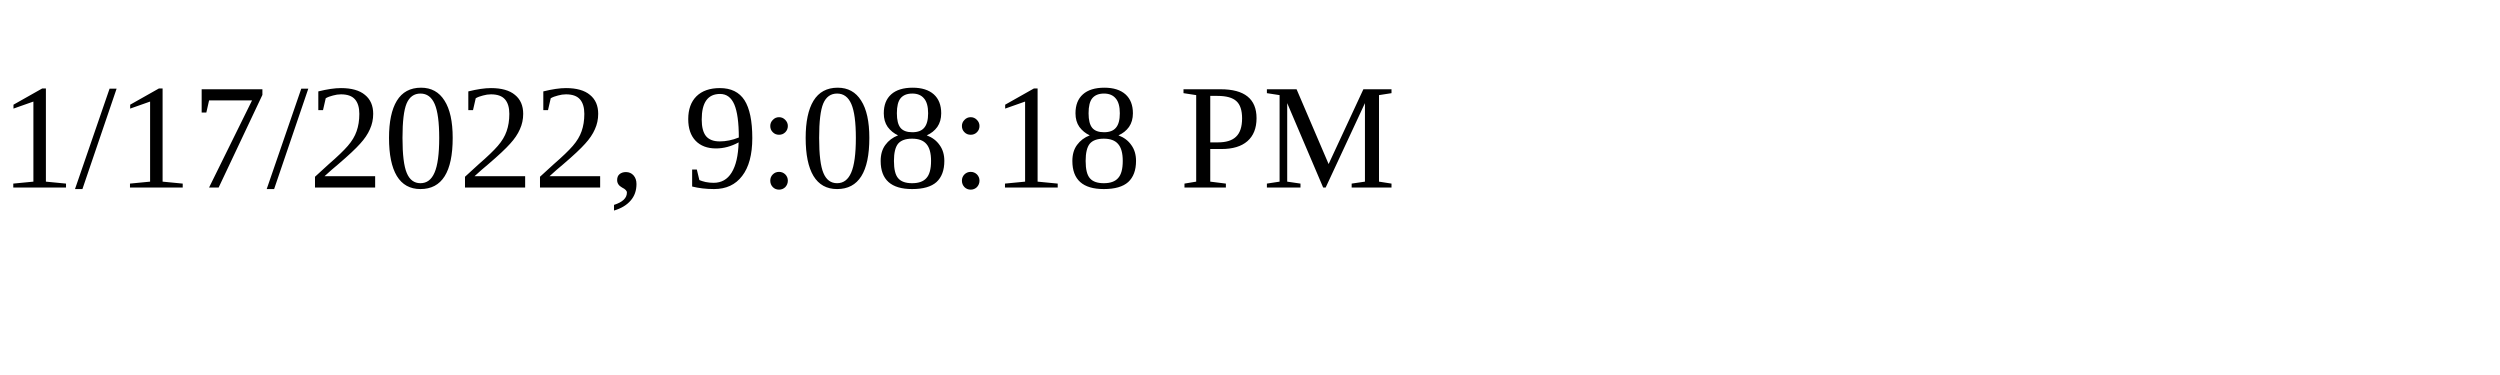
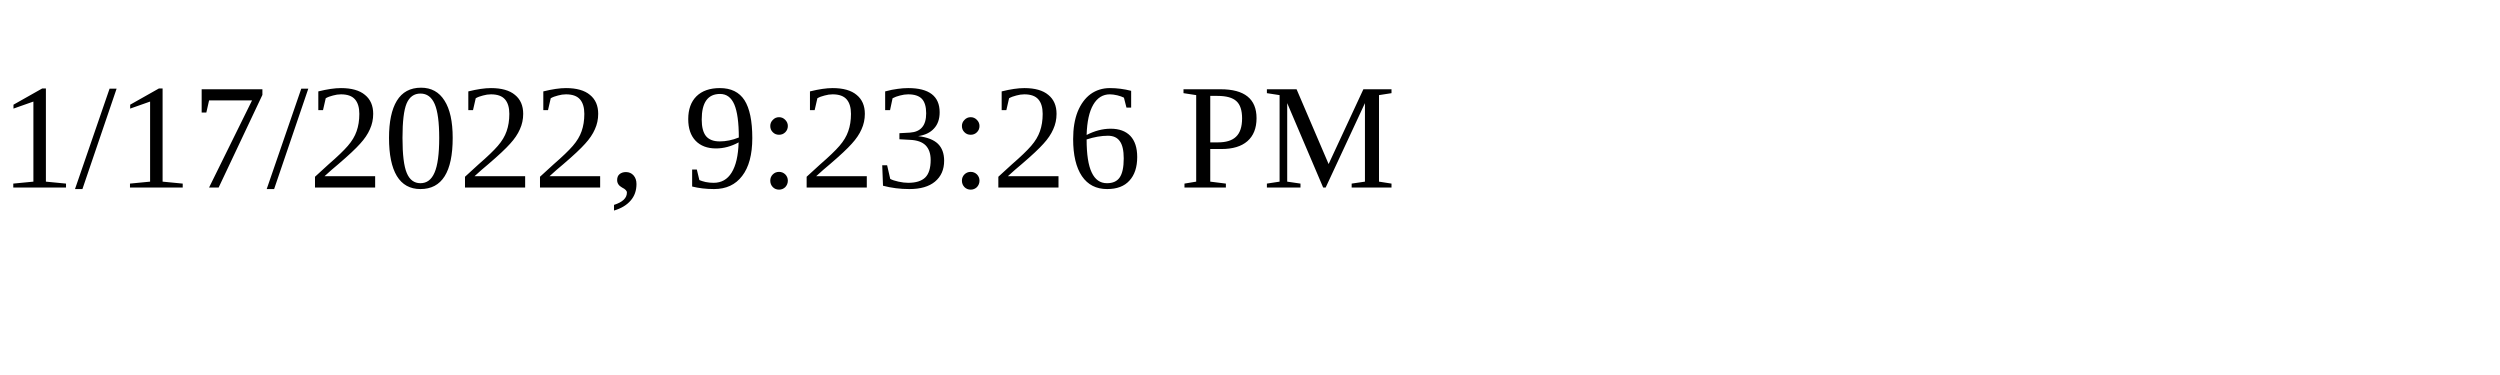
<svg xmlns="http://www.w3.org/2000/svg" height="30" width="200">
-   <text x="0" y="15">1/17/2022, 9:08:18 PM</text>
+   <text x="0" y="15">1/17/2022, 9:23:26 PM</text>
</svg>
